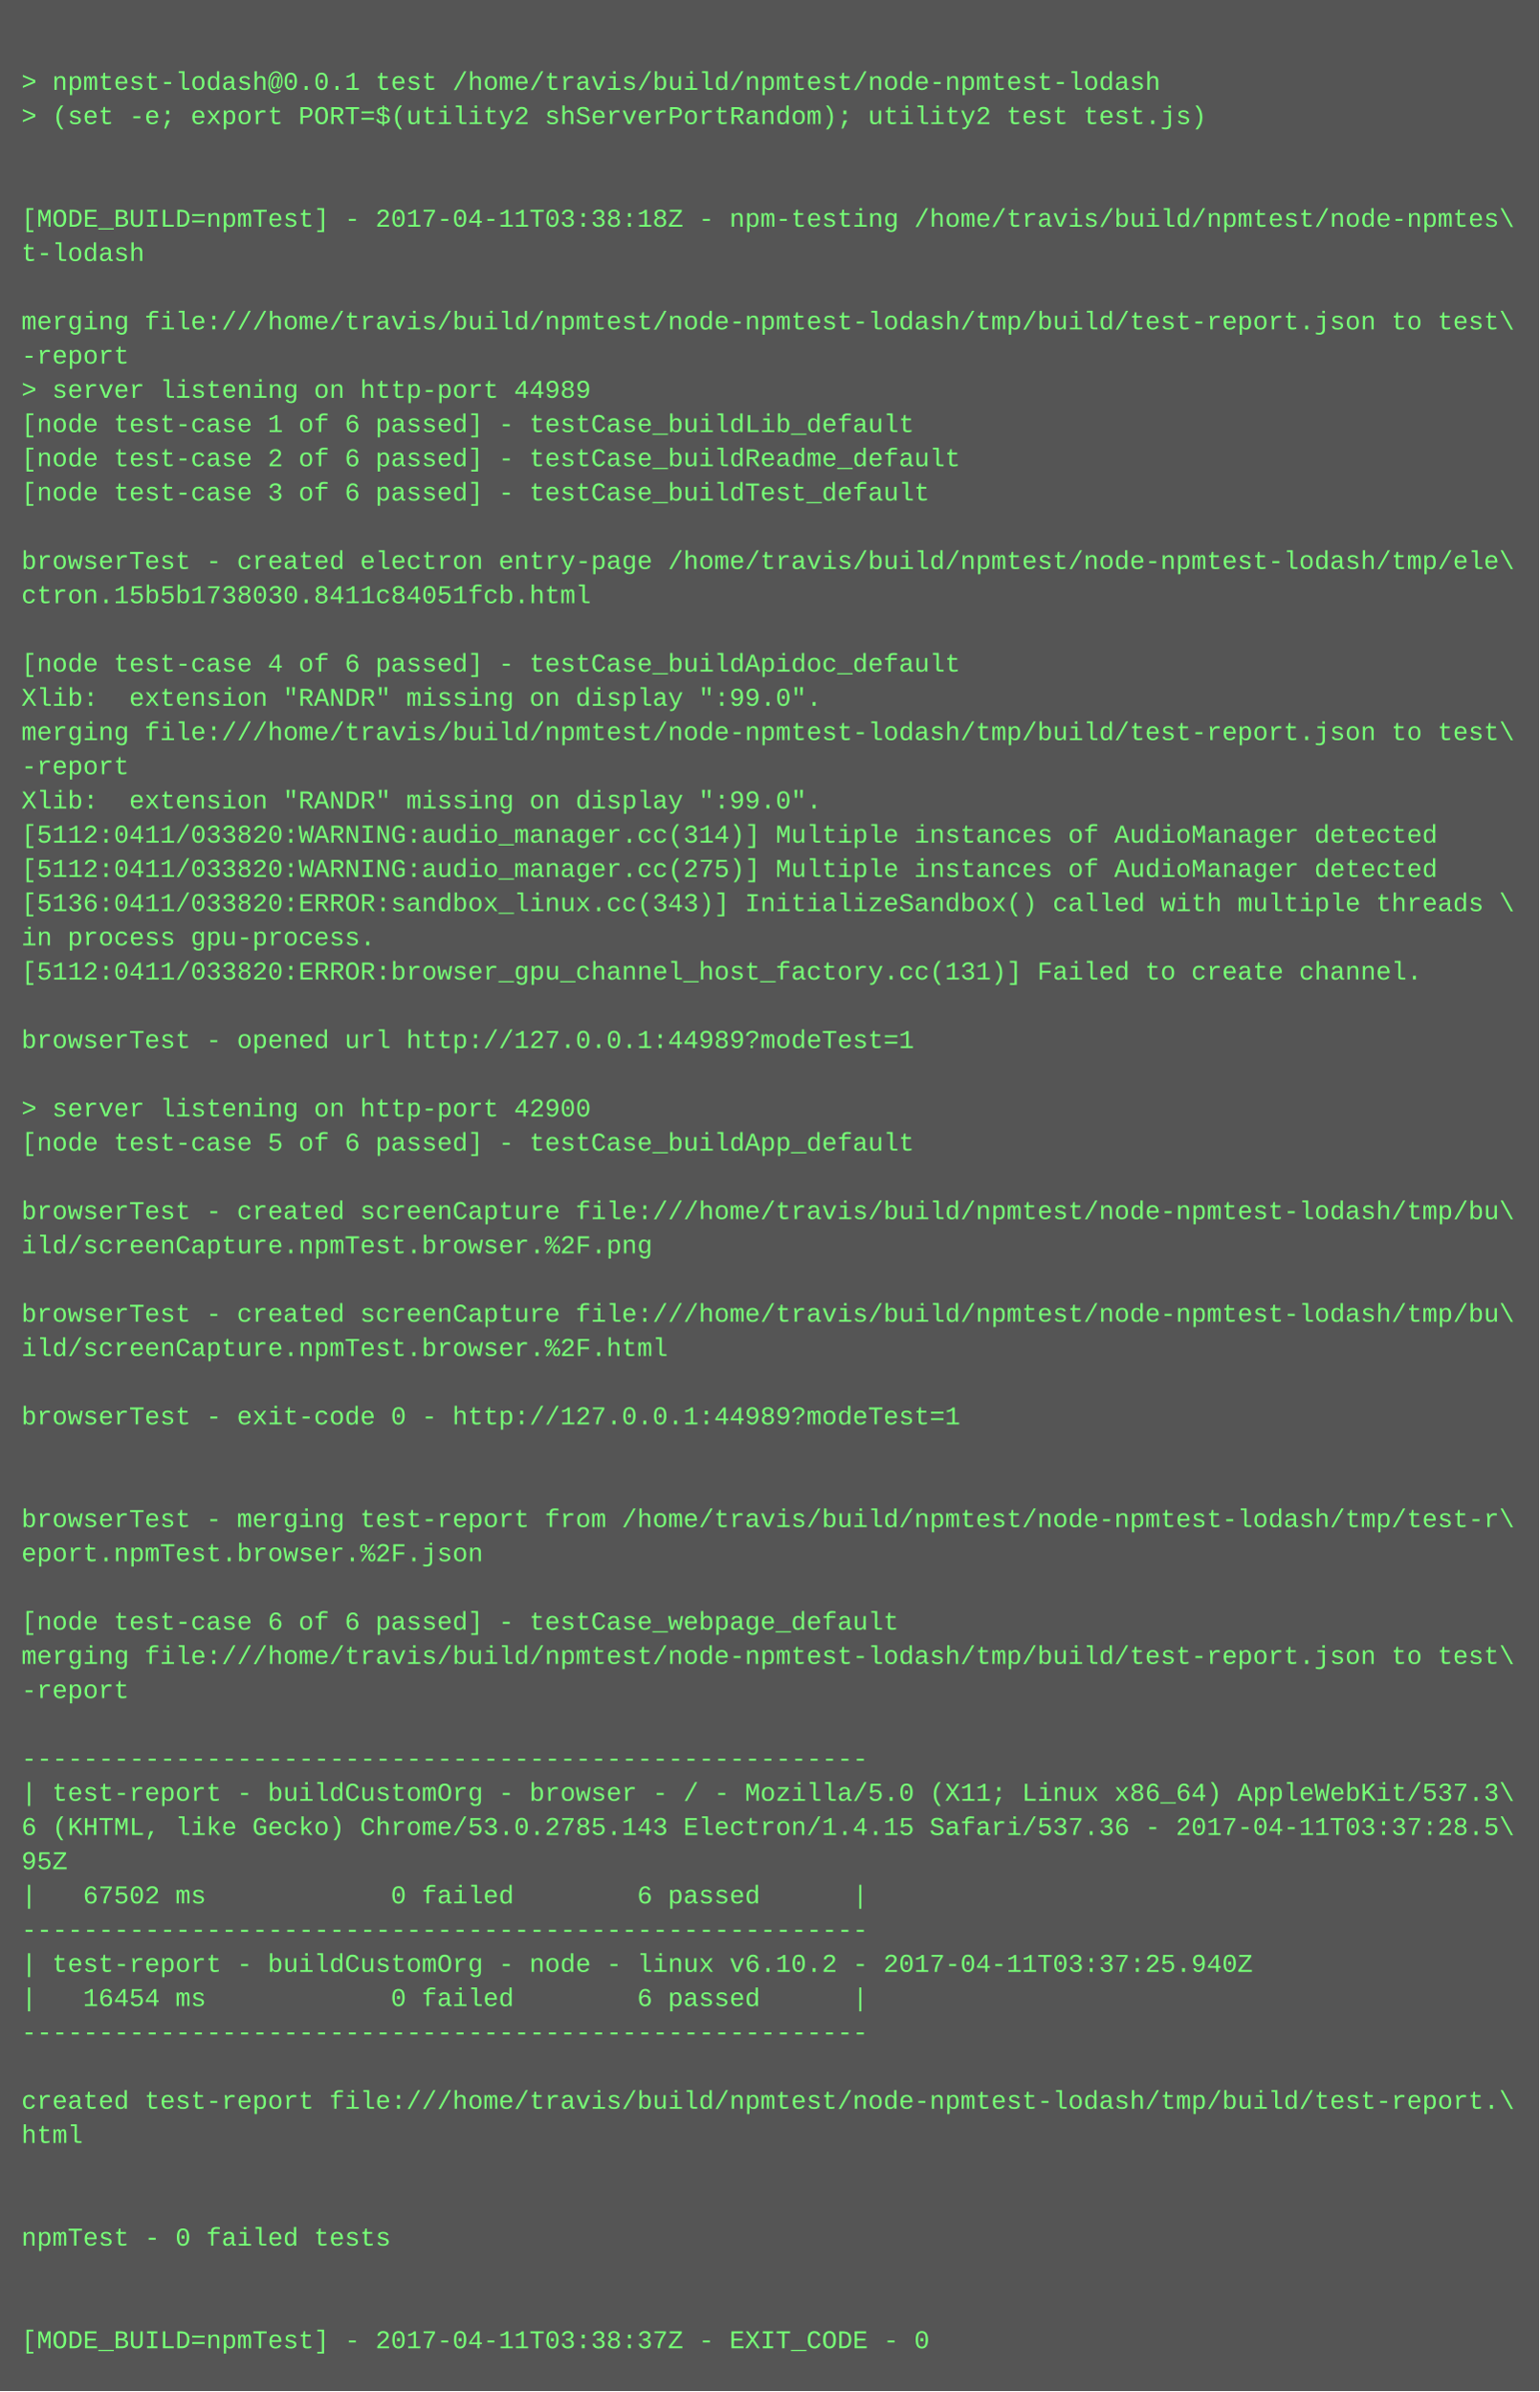
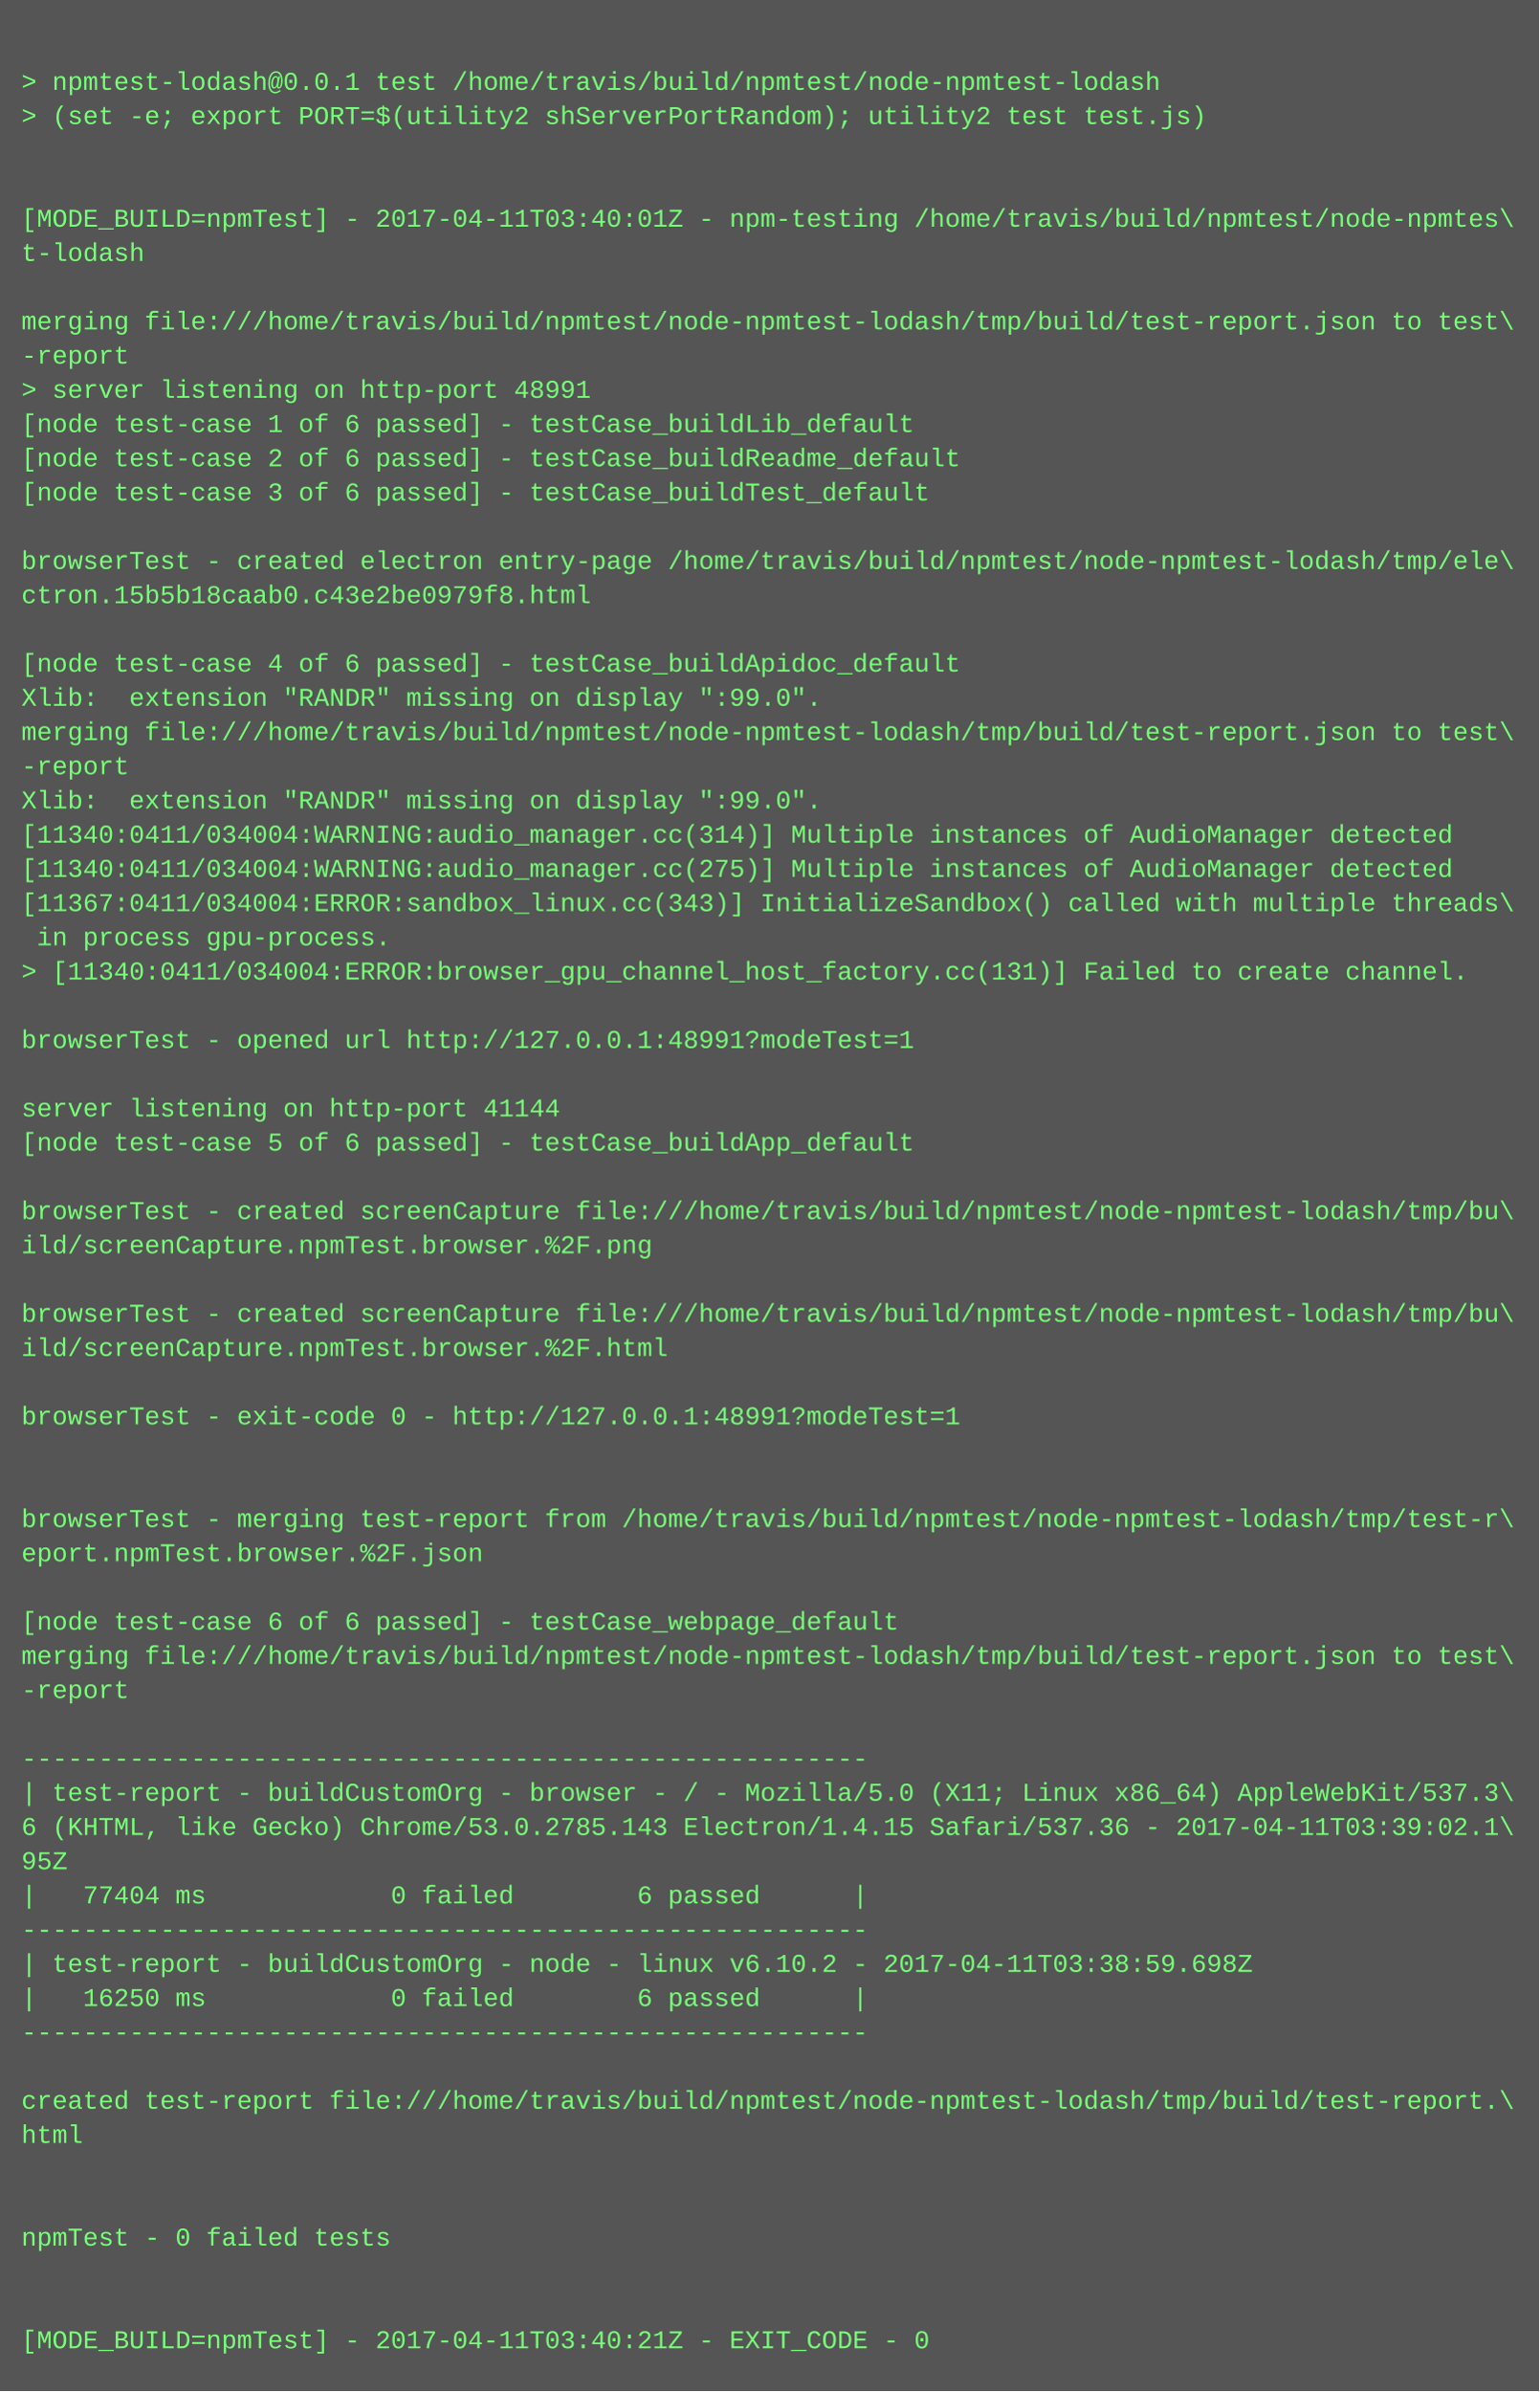
<svg xmlns="http://www.w3.org/2000/svg" height="1118" width="720">
  <rect height="1118" fill="#555" width="720" />
  <text fill="#7f7" font-family="Courier New" font-size="12" xml:space="preserve">
    <tspan x="10" y="26" />
    <tspan x="10" y="42">&gt; npmtest-lodash@0.0.1 test /home/travis/build/npmtest/node-npmtest-lodash</tspan>
    <tspan x="10" y="58">&gt; (set -e; export PORT=$(utility2 shServerPortRandom); utility2 test test.js)</tspan>
    <tspan x="10" y="74" />
    <tspan x="10" y="90" />
-     <tspan x="10" y="106">[MODE_BUILD=npmTest] - 2017-04-11T03:38:18Z - npm-testing /home/travis/build/npmtest/node-npmtes\</tspan>
+     <tspan x="10" y="106">[MODE_BUILD=npmTest] - 2017-04-11T03:40:01Z - npm-testing /home/travis/build/npmtest/node-npmtes\</tspan>
    <tspan x="10" y="122">t-lodash</tspan>
    <tspan x="10" y="138" />
    <tspan x="10" y="154">merging file:///home/travis/build/npmtest/node-npmtest-lodash/tmp/build/test-report.json to test\</tspan>
    <tspan x="10" y="170">-report</tspan>
-     <tspan x="10" y="186">&gt; server listening on http-port 44989</tspan>
+     <tspan x="10" y="186">&gt; server listening on http-port 48991</tspan>
    <tspan x="10" y="202">[node test-case 1 of 6 passed] - testCase_buildLib_default</tspan>
    <tspan x="10" y="218">[node test-case 2 of 6 passed] - testCase_buildReadme_default</tspan>
    <tspan x="10" y="234">[node test-case 3 of 6 passed] - testCase_buildTest_default</tspan>
    <tspan x="10" y="250" />
    <tspan x="10" y="266">browserTest - created electron entry-page /home/travis/build/npmtest/node-npmtest-lodash/tmp/ele\</tspan>
-     <tspan x="10" y="282">ctron.15b5b1738030.8411c84051fcb.html</tspan>
+     <tspan x="10" y="282">ctron.15b5b18caab0.c43e2be0979f8.html</tspan>
    <tspan x="10" y="298" />
    <tspan x="10" y="314">[node test-case 4 of 6 passed] - testCase_buildApidoc_default</tspan>
    <tspan x="10" y="330">Xlib:  extension "RANDR" missing on display ":99.0".</tspan>
    <tspan x="10" y="346">merging file:///home/travis/build/npmtest/node-npmtest-lodash/tmp/build/test-report.json to test\</tspan>
    <tspan x="10" y="362">-report</tspan>
    <tspan x="10" y="378">Xlib:  extension "RANDR" missing on display ":99.0".</tspan>
-     <tspan x="10" y="394">[5112:0411/033820:WARNING:audio_manager.cc(314)] Multiple instances of AudioManager detected</tspan>
-     <tspan x="10" y="410">[5112:0411/033820:WARNING:audio_manager.cc(275)] Multiple instances of AudioManager detected</tspan>
-     <tspan x="10" y="426">[5136:0411/033820:ERROR:sandbox_linux.cc(343)] InitializeSandbox() called with multiple threads \</tspan>
-     <tspan x="10" y="442">in process gpu-process. </tspan>
-     <tspan x="10" y="458">[5112:0411/033820:ERROR:browser_gpu_channel_host_factory.cc(131)] Failed to create channel.</tspan>
+     <tspan x="10" y="394">[11340:0411/034004:WARNING:audio_manager.cc(314)] Multiple instances of AudioManager detected</tspan>
+     <tspan x="10" y="410">[11340:0411/034004:WARNING:audio_manager.cc(275)] Multiple instances of AudioManager detected</tspan>
+     <tspan x="10" y="426">[11367:0411/034004:ERROR:sandbox_linux.cc(343)] InitializeSandbox() called with multiple threads\</tspan>
+     <tspan x="10" y="442"> in process gpu-process. </tspan>
+     <tspan x="10" y="458">&gt; [11340:0411/034004:ERROR:browser_gpu_channel_host_factory.cc(131)] Failed to create channel.</tspan>
    <tspan x="10" y="474" />
-     <tspan x="10" y="490">browserTest - opened url http://127.0.0.1:44989?modeTest=1</tspan>
+     <tspan x="10" y="490">browserTest - opened url http://127.0.0.1:48991?modeTest=1</tspan>
    <tspan x="10" y="506" />
-     <tspan x="10" y="522">&gt; server listening on http-port 42900</tspan>
+     <tspan x="10" y="522">server listening on http-port 41144</tspan>
    <tspan x="10" y="538">[node test-case 5 of 6 passed] - testCase_buildApp_default</tspan>
    <tspan x="10" y="554" />
    <tspan x="10" y="570">browserTest - created screenCapture file:///home/travis/build/npmtest/node-npmtest-lodash/tmp/bu\</tspan>
    <tspan x="10" y="586">ild/screenCapture.npmTest.browser.%2F.png</tspan>
    <tspan x="10" y="602" />
    <tspan x="10" y="618">browserTest - created screenCapture file:///home/travis/build/npmtest/node-npmtest-lodash/tmp/bu\</tspan>
    <tspan x="10" y="634">ild/screenCapture.npmTest.browser.%2F.html</tspan>
    <tspan x="10" y="650" />
-     <tspan x="10" y="666">browserTest - exit-code 0 - http://127.0.0.1:44989?modeTest=1</tspan>
+     <tspan x="10" y="666">browserTest - exit-code 0 - http://127.0.0.1:48991?modeTest=1</tspan>
    <tspan x="10" y="682" />
    <tspan x="10" y="698" />
    <tspan x="10" y="714">browserTest - merging test-report from /home/travis/build/npmtest/node-npmtest-lodash/tmp/test-r\</tspan>
    <tspan x="10" y="730">eport.npmTest.browser.%2F.json</tspan>
    <tspan x="10" y="746" />
    <tspan x="10" y="762">[node test-case 6 of 6 passed] - testCase_webpage_default</tspan>
    <tspan x="10" y="778">merging file:///home/travis/build/npmtest/node-npmtest-lodash/tmp/build/test-report.json to test\</tspan>
    <tspan x="10" y="794">-report</tspan>
    <tspan x="10" y="810" />
    <tspan x="10" y="826">-------------------------------------------------------</tspan>
    <tspan x="10" y="842">| test-report - buildCustomOrg - browser - / - Mozilla/5.0 (X11; Linux x86_64) AppleWebKit/537.3\</tspan>
-     <tspan x="10" y="858">6 (KHTML, like Gecko) Chrome/53.0.2785.143 Electron/1.4.15 Safari/537.36 - 2017-04-11T03:37:28.5\</tspan>
+     <tspan x="10" y="858">6 (KHTML, like Gecko) Chrome/53.0.2785.143 Electron/1.4.15 Safari/537.36 - 2017-04-11T03:39:02.1\</tspan>
    <tspan x="10" y="874">95Z</tspan>
-     <tspan x="10" y="890">|   67502 ms            0 failed        6 passed      |</tspan>
+     <tspan x="10" y="890">|   77404 ms            0 failed        6 passed      |</tspan>
    <tspan x="10" y="906">-------------------------------------------------------</tspan>
-     <tspan x="10" y="922">| test-report - buildCustomOrg - node - linux v6.10.2 - 2017-04-11T03:37:25.940Z</tspan>
-     <tspan x="10" y="938">|   16454 ms            0 failed        6 passed      |</tspan>
+     <tspan x="10" y="922">| test-report - buildCustomOrg - node - linux v6.10.2 - 2017-04-11T03:38:59.698Z</tspan>
+     <tspan x="10" y="938">|   16250 ms            0 failed        6 passed      |</tspan>
    <tspan x="10" y="954">-------------------------------------------------------</tspan>
    <tspan x="10" y="970" />
    <tspan x="10" y="986">created test-report file:///home/travis/build/npmtest/node-npmtest-lodash/tmp/build/test-report.\</tspan>
    <tspan x="10" y="1002">html</tspan>
    <tspan x="10" y="1018" />
    <tspan x="10" y="1034" />
    <tspan x="10" y="1050">npmTest - 0 failed tests</tspan>
    <tspan x="10" y="1066" />
    <tspan x="10" y="1082" />
-     <tspan x="10" y="1098">[MODE_BUILD=npmTest] - 2017-04-11T03:38:37Z - EXIT_CODE - 0</tspan>
+     <tspan x="10" y="1098">[MODE_BUILD=npmTest] - 2017-04-11T03:40:21Z - EXIT_CODE - 0</tspan>
  </text>
</svg>
